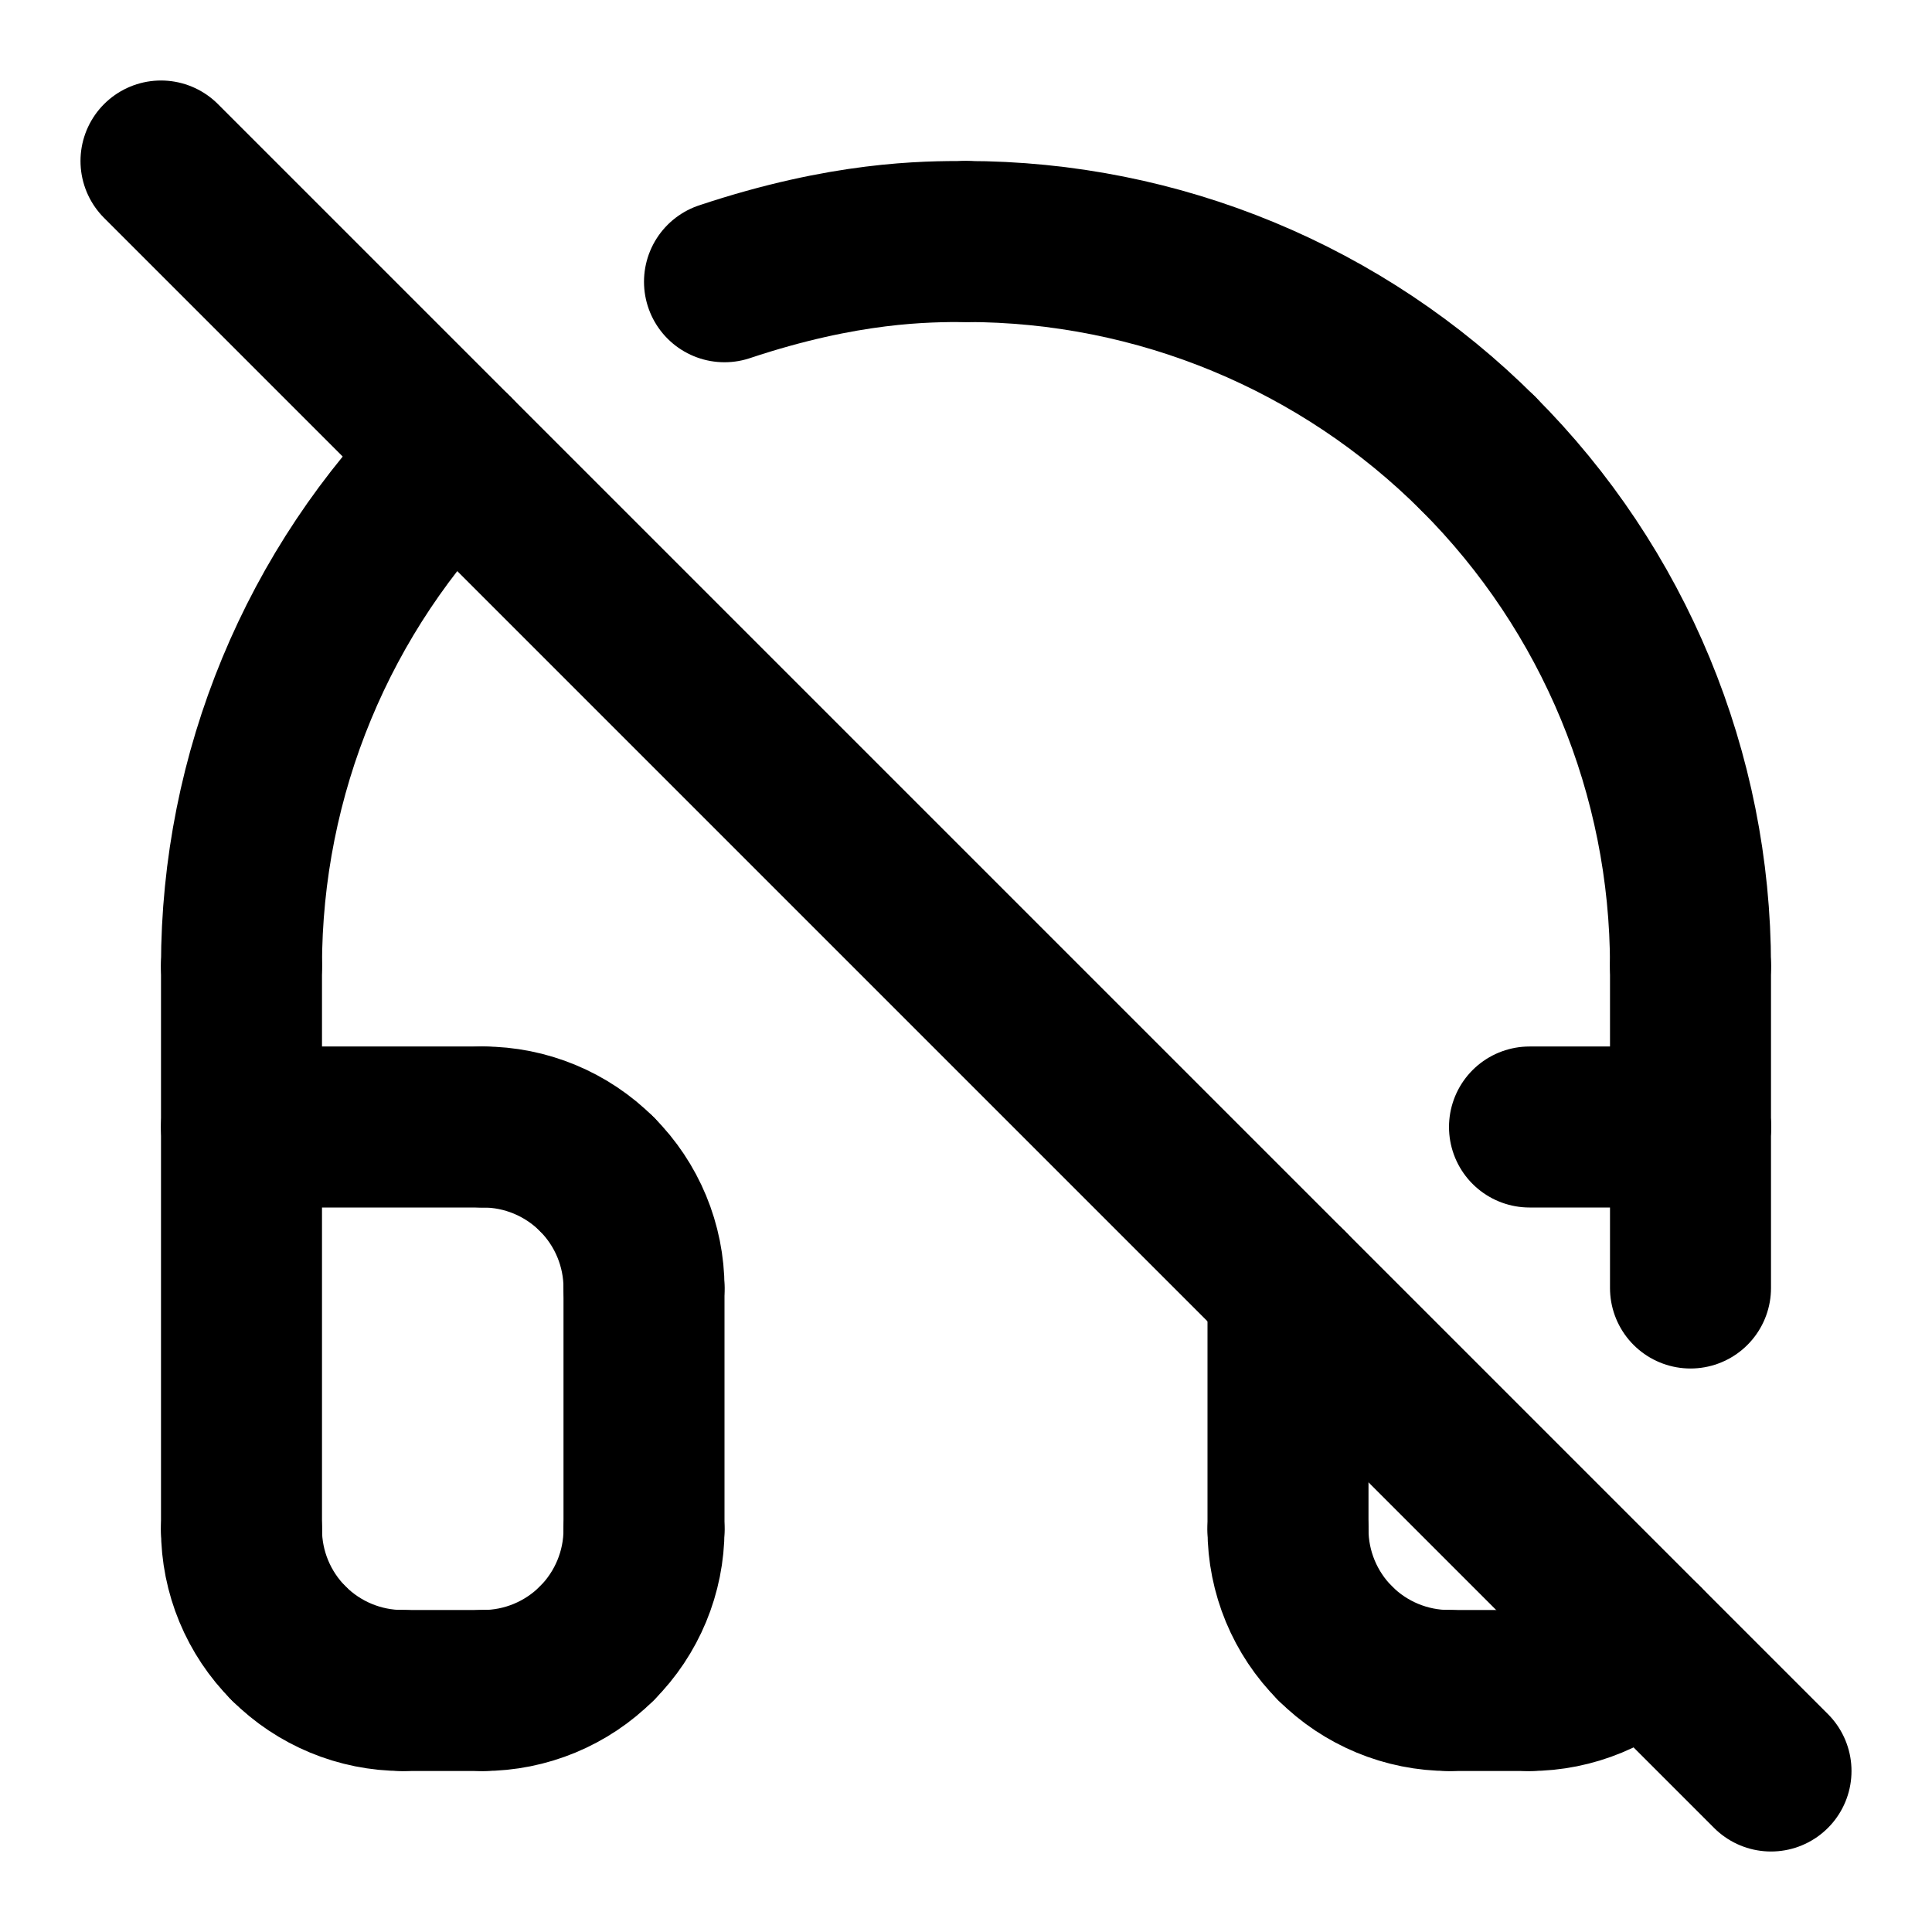
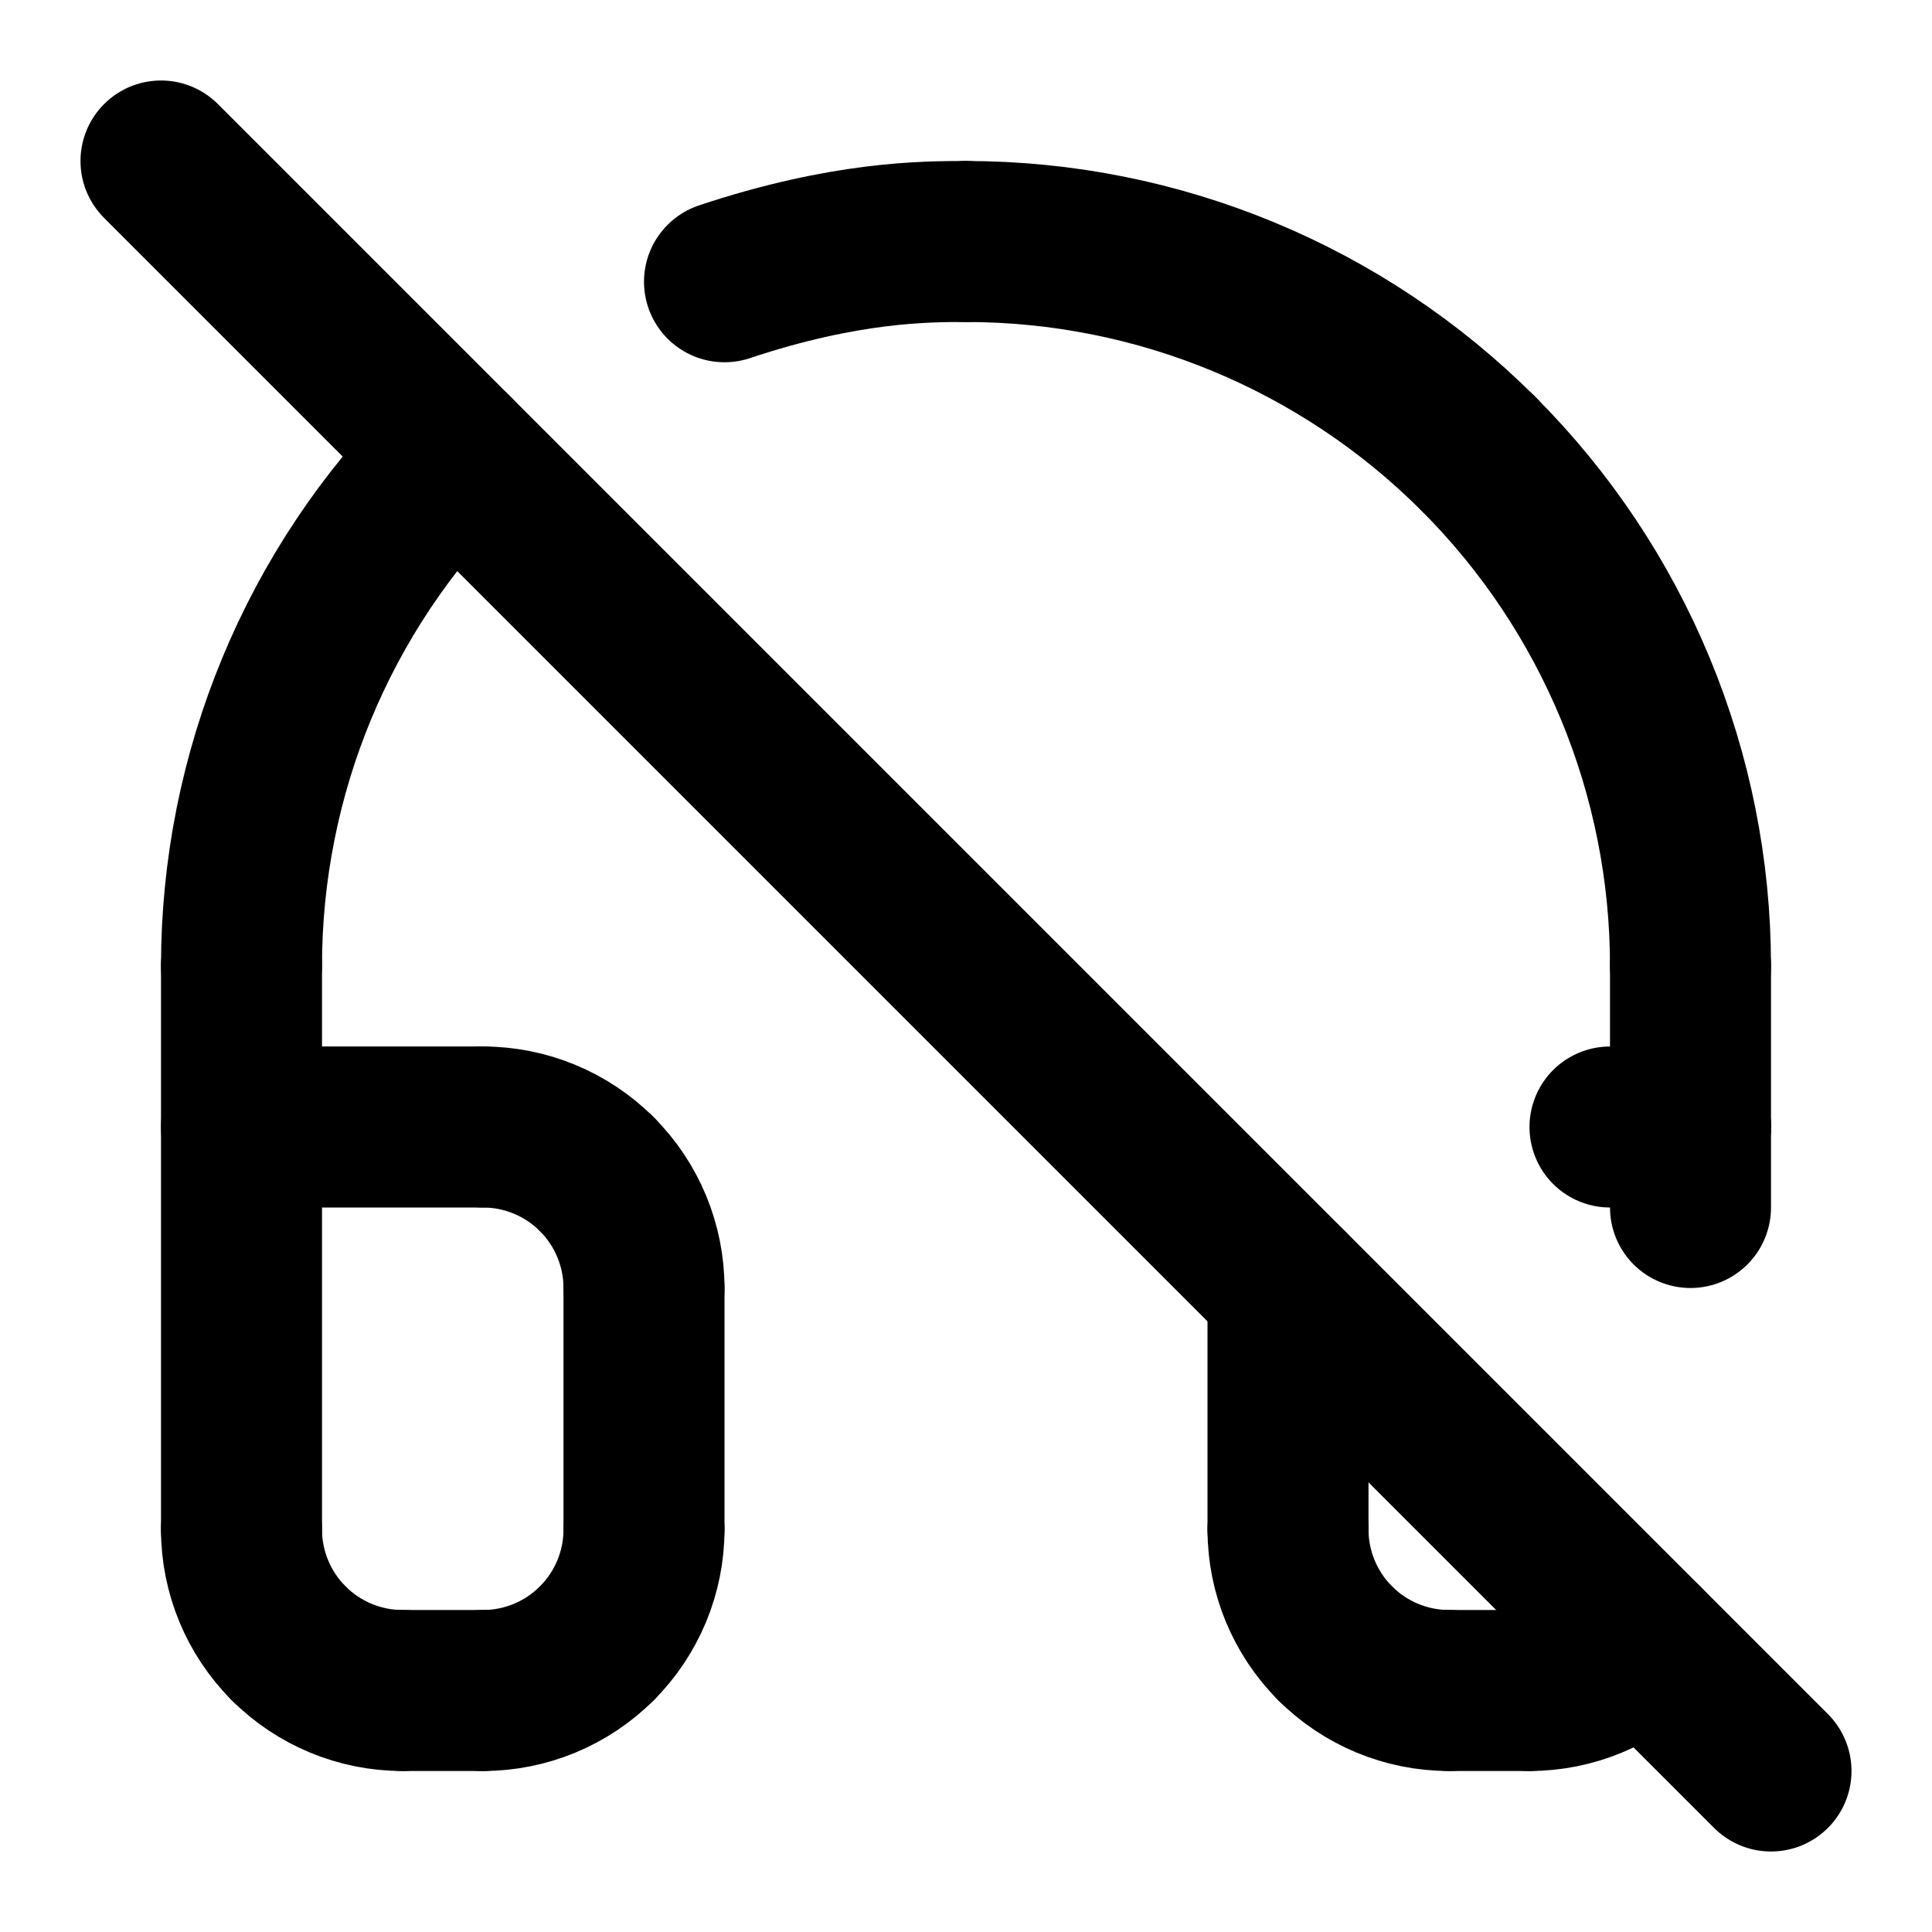
<svg xmlns="http://www.w3.org/2000/svg" width="24" height="24" viewBox="0 0 24 24" fill="none" stroke="currentColor" stroke-width="2" stroke-linecap="round" stroke-linejoin="round">
  <path d="M3 14H6" />
  <path d="M6 14C6.53 14 7.039 14.211 7.414 14.586" />
  <path d="M7.414 14.586C7.789 14.961 8 15.47 8 16" />
  <path d="M8 16V19" />
  <path d="M8 19C8 19.53 7.789 20.039 7.414 20.414" />
  <path d="M7.414 20.414C7.039 20.789 6.53 21 6 21" />
  <path d="M6 21H5" />
  <path d="M5 21C4.47 21 3.961 20.789 3.586 20.414" />
  <path d="M3.586 20.414C3.211 20.039 3 19.53 3 19" />
  <path d="M3 19V12" />
  <path d="M3 12C3 9.613 3.948 7.324 5.636 5.636" />
  <path d="M20.414 20.414C20.039 20.789 19.53 21 19 21" />
  <path d="M19 21H18" />
  <path d="M18 21C17.47 21 16.961 20.789 16.586 20.414" />
  <path d="M16.586 20.414C16.211 20.039 16 19.53 16 19" />
  <path d="M16 19V16" />
-   <path d="M19 14H21" />
+   <path d="M20 14H21" />
  <path d="M21 14V12" />
  <path d="M21 12C21 9.613 20.052 7.324 18.364 5.636" />
  <path d="M18.364 5.636C16.676 3.948 14.387 3 12 3" />
  <path d="M12 3C11.5 3 10.5 3 9 3.5" />
-   <path d="M21 14V16" />
+   <path d="M21 14V15" />
  <path d="M2 2L22 22" />
</svg>
